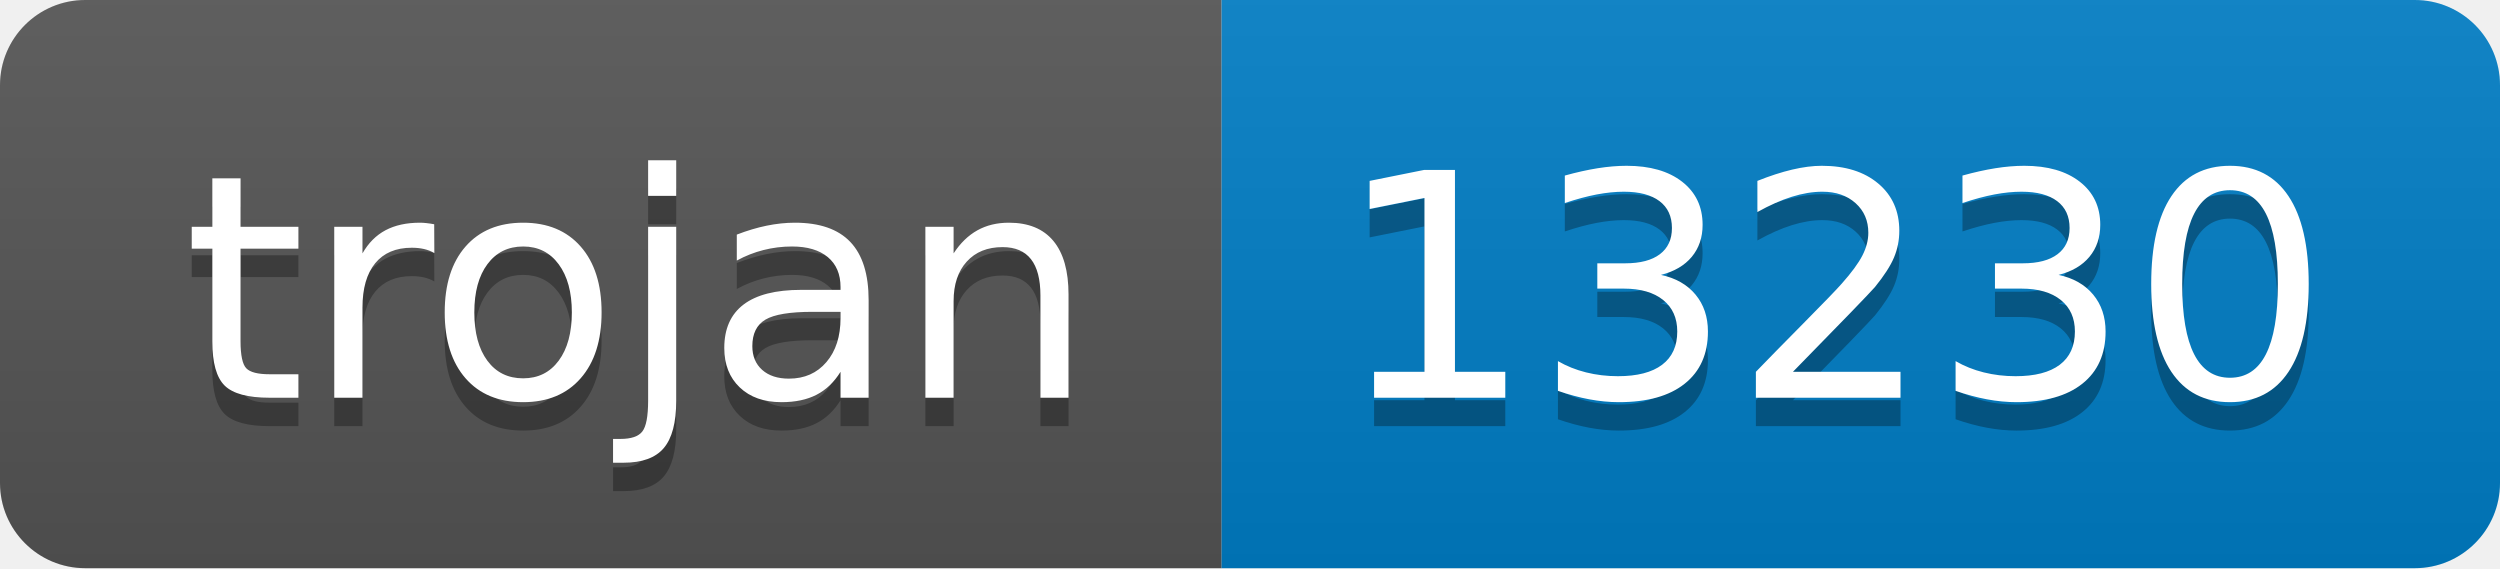
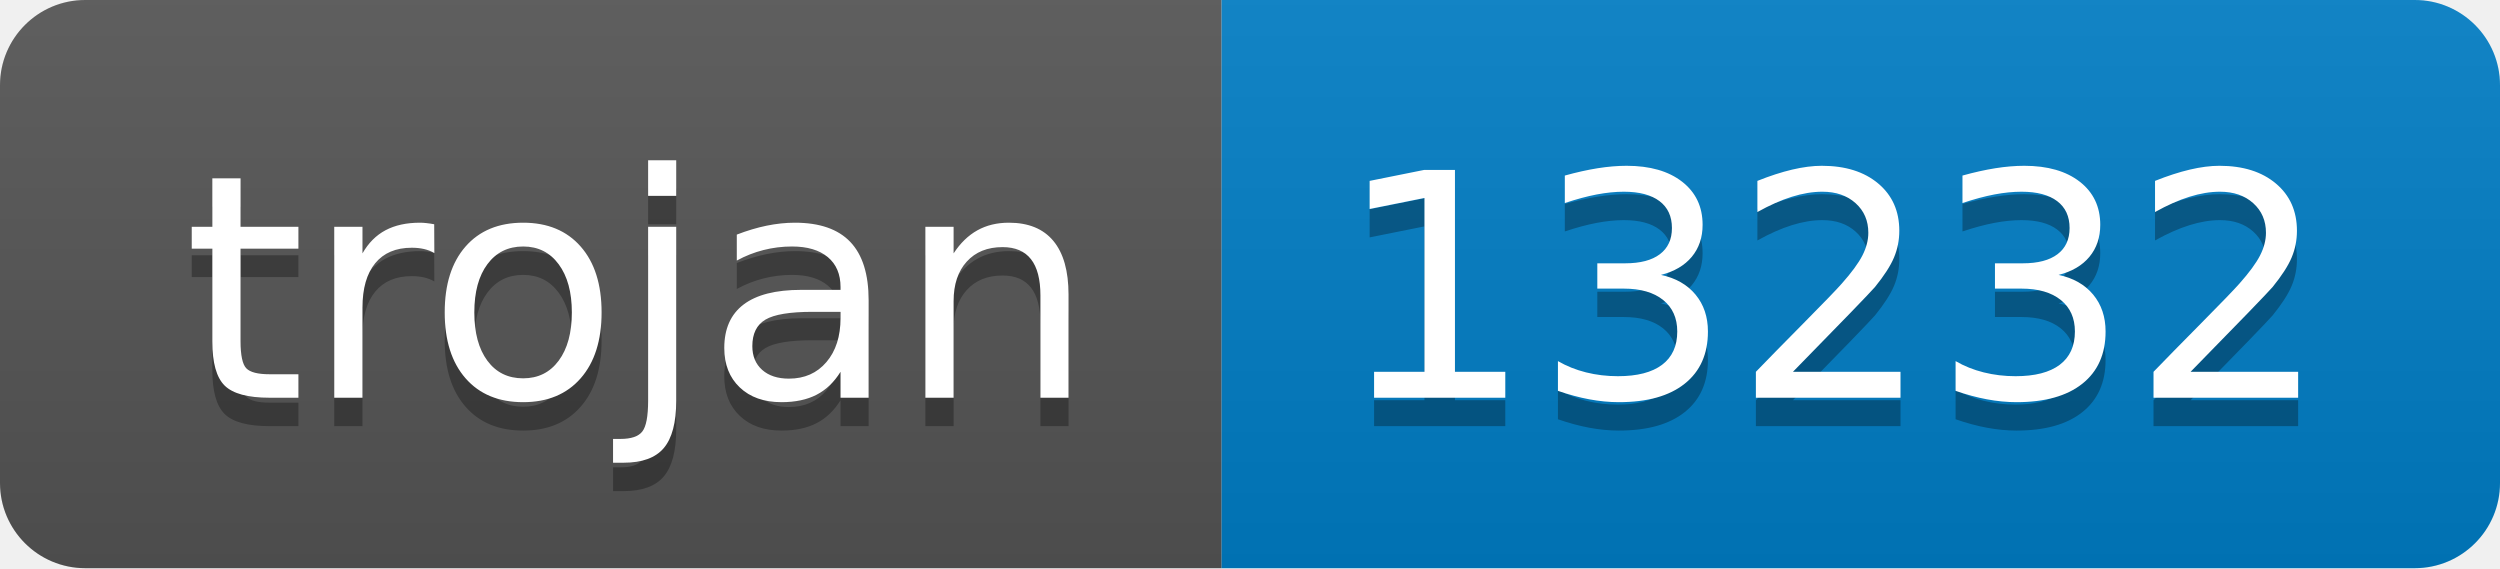
- <svg xmlns="http://www.w3.org/2000/svg" width="88" height="20" role="img" aria-label="trojan: 13230">
+ <svg xmlns="http://www.w3.org/2000/svg" width="88" height="20" role="img" aria-label="trojan: 13232">
  <linearGradient id="s" x2="0" y2="100%">
    <stop offset="0" stop-color="#bbb" stop-opacity=".1" />
    <stop offset="1" stop-opacity=".1" />
  </linearGradient>
  <clipPath id="r">
    <rect width="88" height="20" rx="3" fill="#fff" />
  </clipPath>
  <g clip-path="url(#r)">
    <rect width="43" height="20" fill="#555" />
    <rect x="43" width="45" height="20" fill="#007ec6" />
    <rect width="88" height="20" fill="url(#s)" />
  </g>
  <g fill="#fff" text-anchor="middle" font-family="Verdana,Geneva,DejaVu Sans,sans-serif" text-rendering="geometricPrecision" font-size="110">
    <text aria-hidden="true" x="225" y="150" fill="#010101" fill-opacity=".3" transform="scale(.1)" textLength="330">trojan</text>
    <text x="225" y="140" transform="scale(.1)" fill="#fff" textLength="330">trojan</text>
-     <text aria-hidden="true" x="645" y="150" fill="#010101" fill-opacity=".3" transform="scale(.1)" textLength="350">13230</text>
-     <text x="645" y="140" transform="scale(.1)" fill="#fff" textLength="350">13230</text>
+     <text aria-hidden="true" x="645" y="150" fill="#010101" fill-opacity=".3" transform="scale(.1)" textLength="350">13232</text>
+     <text x="645" y="140" transform="scale(.1)" fill="#fff" textLength="350">13232</text>
  </g>
</svg>
